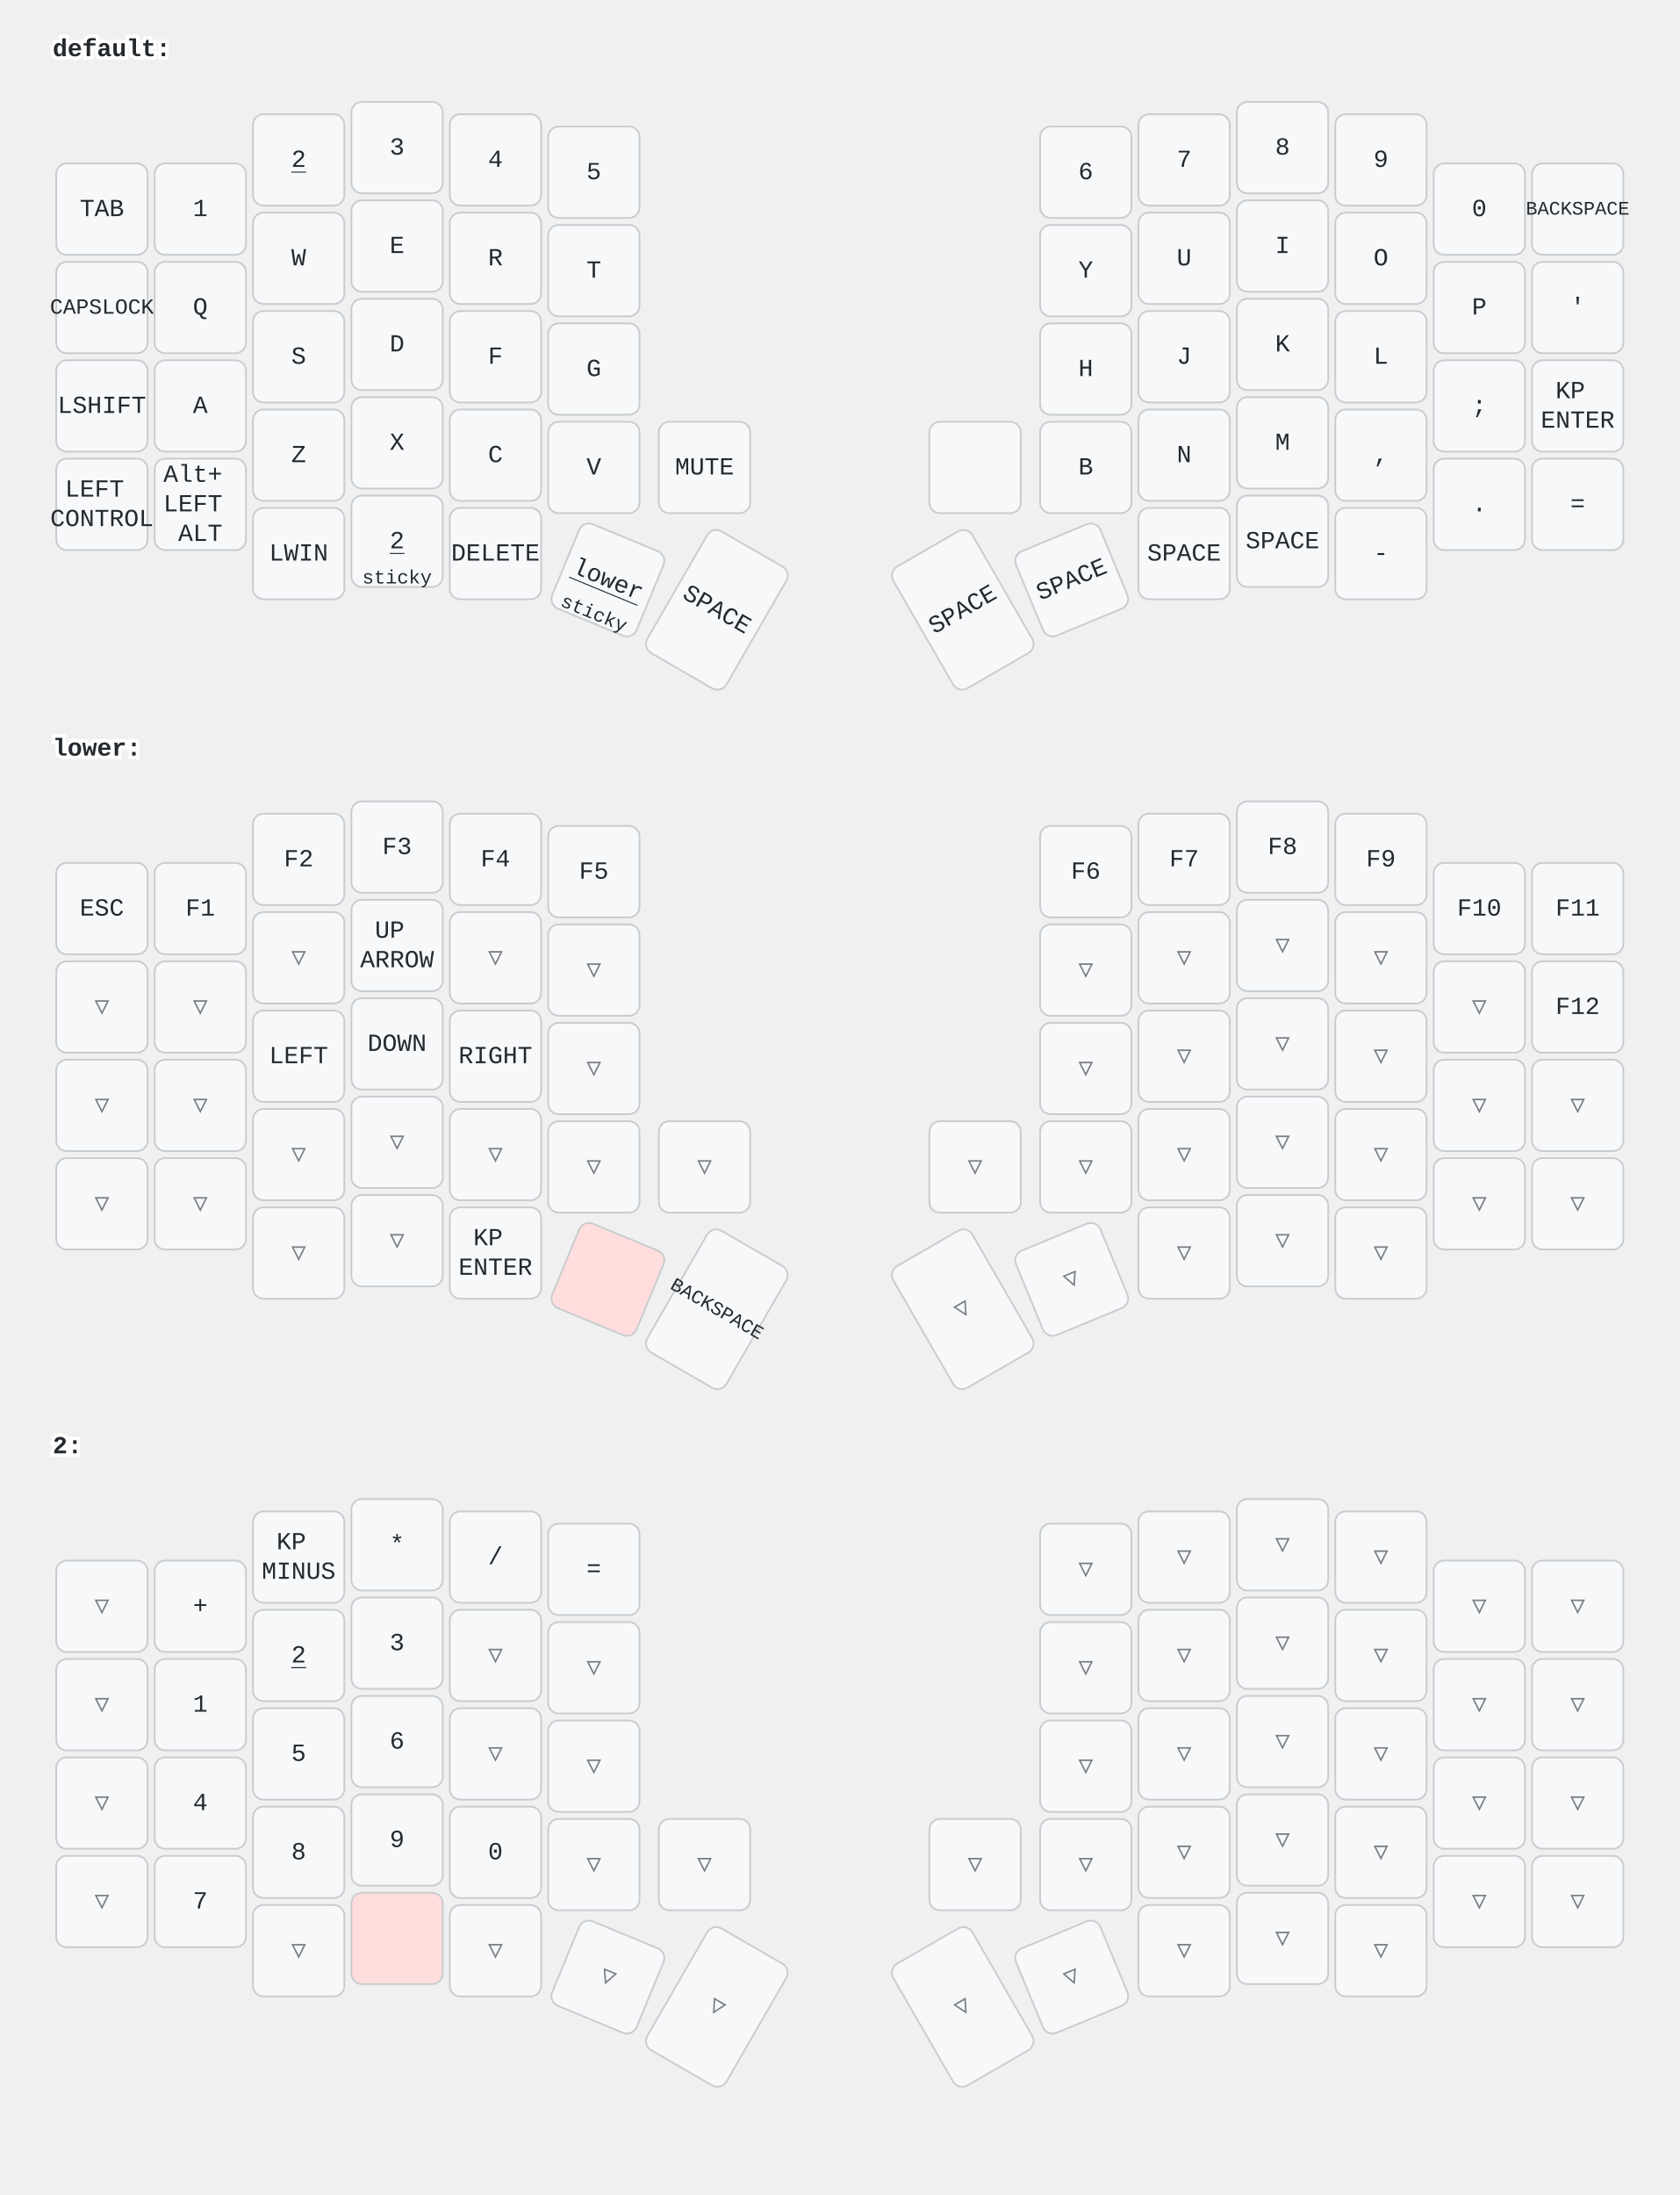
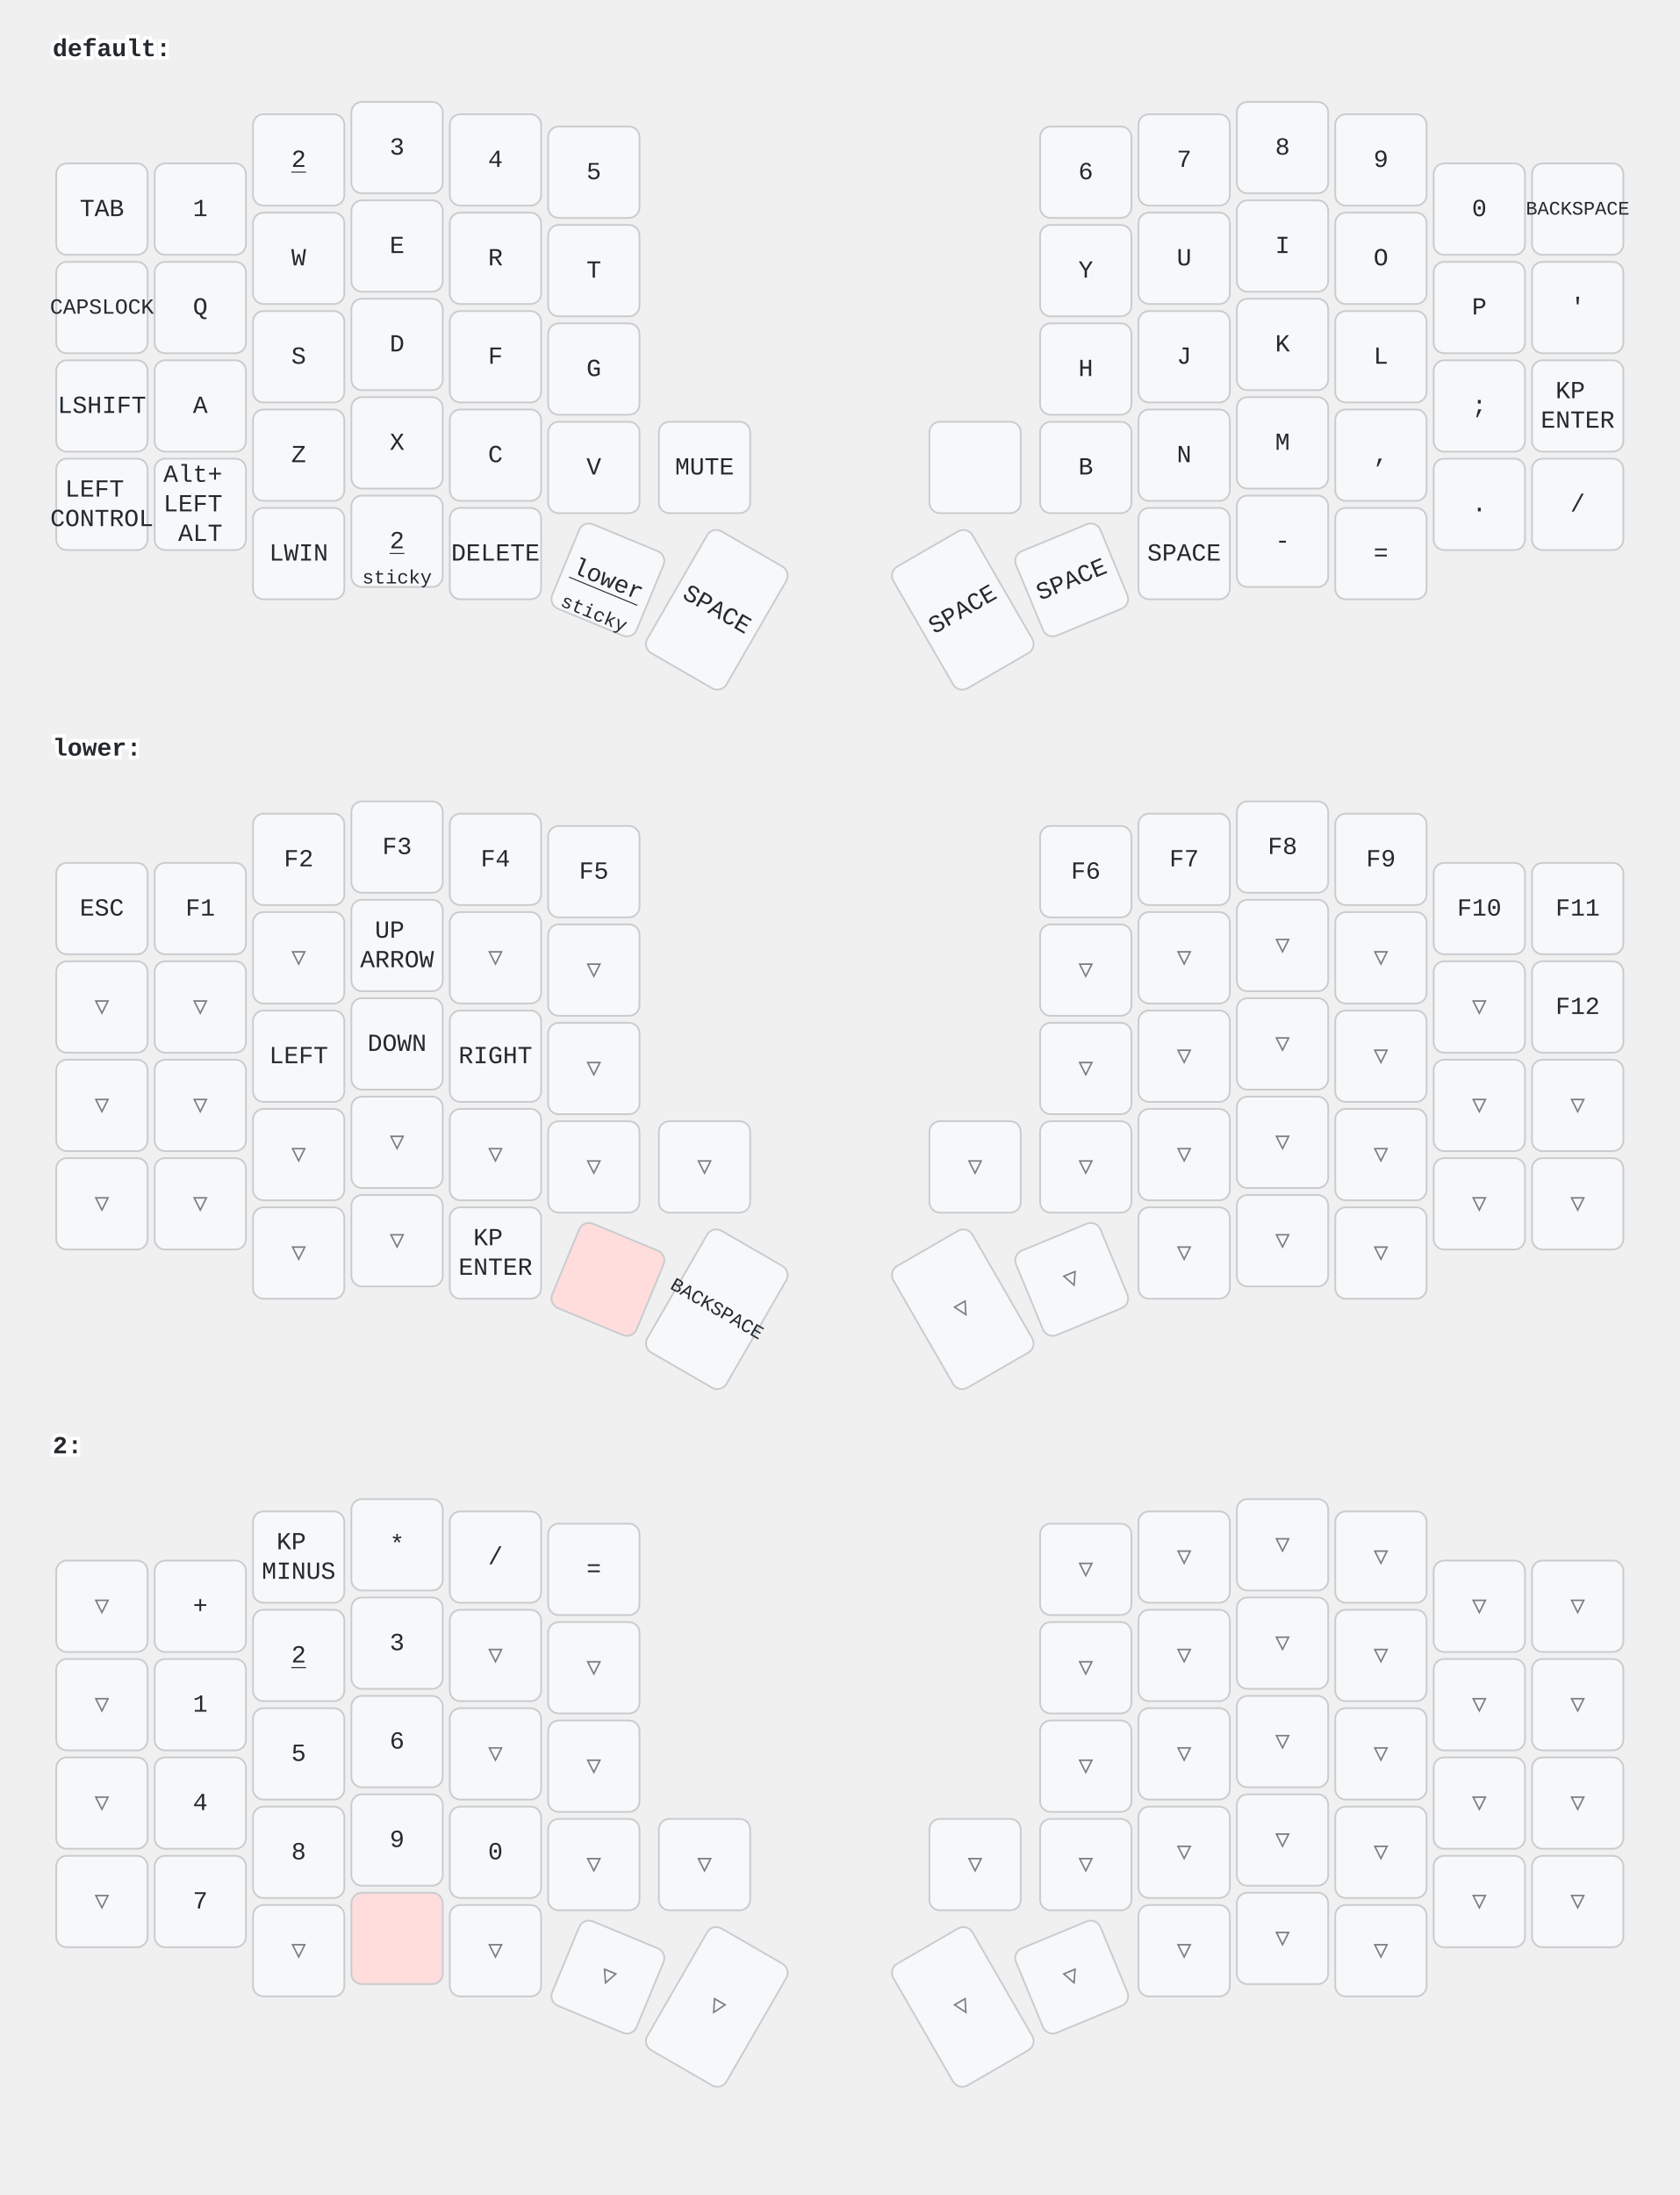
<svg xmlns="http://www.w3.org/2000/svg" width="956" height="1249" viewBox="0 0 956 1249" class="keymap">
  <style>/* inherit to force styles through use tags */
svg path {
    fill: inherit;
}

/* font and background color specifications */
svg.keymap {
    font-family: SFMono-Regular,Consolas,Liberation Mono,Menlo,monospace;
    font-size: 14px;
    font-kerning: normal;
    text-rendering: optimizeLegibility;
    fill: #24292e;
}

/* default key styling */
rect.key {
    fill: #f6f8fa;
}

rect.key, rect.combo {
    stroke: #c9cccf;
    stroke-width: 1;
}

/* default key side styling, only used is draw_key_sides is set */
rect.side {
    filter: brightness(90%);
}

/* color accent for combo boxes */
rect.combo, rect.combo-separate {
    fill: #cdf;
}

/* color accent for held keys */
rect.held, rect.combo.held {
    fill: #fdd;
}

/* color accent for ghost (optional) keys */
rect.ghost, rect.combo.ghost {
    stroke-dasharray: 4, 4;
    stroke-width: 2;
}

text {
    text-anchor: middle;
    dominant-baseline: middle;
}

/* styling for layer labels */
text.label {
    font-weight: bold;
    text-anchor: start;
    stroke: white;
    stroke-width: 4;
    paint-order: stroke;
}

/* styling for optional footer */
text.footer {
    text-anchor: end;
    dominant-baseline: auto;
    stroke: white;
    stroke-width: 4;
    paint-order: stroke;
}

/* styling for combo tap, and key non-tap label text */
text.combo, text.hold, text.shifted, text.left, text.right {
    font-size: 11px;
}

text.hold {
    text-anchor: middle;
    dominant-baseline: auto;
}

text.shifted {
    text-anchor: middle;
    dominant-baseline: hanging;
}

text.left {
    text-anchor: start;
}

text.right {
    text-anchor: end;
}

text.layer-activator {
    text-decoration: underline;
}

/* styling for hold/shifted label text in combo box */
text.combo.hold, text.combo.shifted, text.combo.left, text.combo.right {
    font-size: 8px;
}

/* lighter symbol for transparent keys */
text.trans {
    fill: #7b7e81;
}

/* styling for combo dendrons */
path.combo {
    stroke-width: 1;
    stroke: gray;
    fill: none;
}

/* Start Tabler Icons Cleanup */
/* cannot use height/width with glyphs */
.icon-tabler &gt; path {
    fill: inherit;
    stroke: inherit;
    stroke-width: 2;
}
/* hide tabler's default box */
.icon-tabler &gt; path[stroke="none"][fill="none"] {
    visibility: hidden;
}
/* End Tabler Icons Cleanup */
</style>
  <g transform="translate(30, 0)" class="layer-default">
    <text x="0" y="28" class="label" id="default">default:</text>
    <g transform="translate(0, 56)">
      <g transform="translate(28, 63)" class="key keypos-0">
        <rect rx="6" ry="6" x="-26" y="-26" width="52" height="52" class="key" />
        <text x="0" y="0" class="key tap">TAB</text>
      </g>
      <g transform="translate(84, 63)" class="key keypos-1">
        <rect rx="6" ry="6" x="-26" y="-26" width="52" height="52" class="key" />
        <text x="0" y="0" class="key tap">1</text>
      </g>
      <g transform="translate(140, 35)" class="key keypos-2">
        <rect rx="6" ry="6" x="-26" y="-26" width="52" height="52" class="key" />
        <a href="#x_x">
          <text x="0" y="0" class="key tap layer-activator">2</text>
        </a>
      </g>
      <g transform="translate(196, 28)" class="key keypos-3">
        <rect rx="6" ry="6" x="-26" y="-26" width="52" height="52" class="key" />
        <text x="0" y="0" class="key tap">3</text>
      </g>
      <g transform="translate(252, 35)" class="key keypos-4">
        <rect rx="6" ry="6" x="-26" y="-26" width="52" height="52" class="key" />
        <text x="0" y="0" class="key tap">4</text>
      </g>
      <g transform="translate(308, 42)" class="key keypos-5">
        <rect rx="6" ry="6" x="-26" y="-26" width="52" height="52" class="key" />
        <text x="0" y="0" class="key tap">5</text>
      </g>
      <g transform="translate(588, 42)" class="key keypos-6">
        <rect rx="6" ry="6" x="-26" y="-26" width="52" height="52" class="key" />
        <text x="0" y="0" class="key tap">6</text>
      </g>
      <g transform="translate(644, 35)" class="key keypos-7">
        <rect rx="6" ry="6" x="-26" y="-26" width="52" height="52" class="key" />
        <text x="0" y="0" class="key tap">7</text>
      </g>
      <g transform="translate(700, 28)" class="key keypos-8">
        <rect rx="6" ry="6" x="-26" y="-26" width="52" height="52" class="key" />
        <text x="0" y="0" class="key tap">8</text>
      </g>
      <g transform="translate(756, 35)" class="key keypos-9">
        <rect rx="6" ry="6" x="-26" y="-26" width="52" height="52" class="key" />
        <text x="0" y="0" class="key tap">9</text>
      </g>
      <g transform="translate(812, 63)" class="key keypos-10">
        <rect rx="6" ry="6" x="-26" y="-26" width="52" height="52" class="key" />
        <text x="0" y="0" class="key tap">0</text>
      </g>
      <g transform="translate(868, 63)" class="key keypos-11">
        <rect rx="6" ry="6" x="-26" y="-26" width="52" height="52" class="key" />
        <text x="0" y="0" class="key tap">
          <tspan style="font-size: 78%">BACKSPACE</tspan>
        </text>
      </g>
      <g transform="translate(28, 119)" class="key keypos-12">
        <rect rx="6" ry="6" x="-26" y="-26" width="52" height="52" class="key" />
        <text x="0" y="0" class="key tap">
          <tspan style="font-size: 88%">CAPSLOCK</tspan>
        </text>
      </g>
      <g transform="translate(84, 119)" class="key keypos-13">
        <rect rx="6" ry="6" x="-26" y="-26" width="52" height="52" class="key" />
        <text x="0" y="0" class="key tap">Q</text>
      </g>
      <g transform="translate(140, 91)" class="key keypos-14">
        <rect rx="6" ry="6" x="-26" y="-26" width="52" height="52" class="key" />
        <text x="0" y="0" class="key tap">W</text>
      </g>
      <g transform="translate(196, 84)" class="key keypos-15">
        <rect rx="6" ry="6" x="-26" y="-26" width="52" height="52" class="key" />
        <text x="0" y="0" class="key tap">E</text>
      </g>
      <g transform="translate(252, 91)" class="key keypos-16">
        <rect rx="6" ry="6" x="-26" y="-26" width="52" height="52" class="key" />
        <text x="0" y="0" class="key tap">R</text>
      </g>
      <g transform="translate(308, 98)" class="key keypos-17">
        <rect rx="6" ry="6" x="-26" y="-26" width="52" height="52" class="key" />
        <text x="0" y="0" class="key tap">T</text>
      </g>
      <g transform="translate(588, 98)" class="key keypos-18">
        <rect rx="6" ry="6" x="-26" y="-26" width="52" height="52" class="key" />
        <text x="0" y="0" class="key tap">Y</text>
      </g>
      <g transform="translate(644, 91)" class="key keypos-19">
        <rect rx="6" ry="6" x="-26" y="-26" width="52" height="52" class="key" />
        <text x="0" y="0" class="key tap">U</text>
      </g>
      <g transform="translate(700, 84)" class="key keypos-20">
        <rect rx="6" ry="6" x="-26" y="-26" width="52" height="52" class="key" />
        <text x="0" y="0" class="key tap">I</text>
      </g>
      <g transform="translate(756, 91)" class="key keypos-21">
        <rect rx="6" ry="6" x="-26" y="-26" width="52" height="52" class="key" />
        <text x="0" y="0" class="key tap">O</text>
      </g>
      <g transform="translate(812, 119)" class="key keypos-22">
        <rect rx="6" ry="6" x="-26" y="-26" width="52" height="52" class="key" />
        <text x="0" y="0" class="key tap">P</text>
      </g>
      <g transform="translate(868, 119)" class="key keypos-23">
        <rect rx="6" ry="6" x="-26" y="-26" width="52" height="52" class="key" />
        <text x="0" y="0" class="key tap">'</text>
      </g>
      <g transform="translate(28, 175)" class="key keypos-24">
        <rect rx="6" ry="6" x="-26" y="-26" width="52" height="52" class="key" />
        <text x="0" y="0" class="key tap">LSHIFT</text>
      </g>
      <g transform="translate(84, 175)" class="key keypos-25">
        <rect rx="6" ry="6" x="-26" y="-26" width="52" height="52" class="key" />
        <text x="0" y="0" class="key tap">A</text>
      </g>
      <g transform="translate(140, 147)" class="key keypos-26">
        <rect rx="6" ry="6" x="-26" y="-26" width="52" height="52" class="key" />
        <text x="0" y="0" class="key tap">S</text>
      </g>
      <g transform="translate(196, 140)" class="key keypos-27">
        <rect rx="6" ry="6" x="-26" y="-26" width="52" height="52" class="key" />
        <text x="0" y="0" class="key tap">D</text>
      </g>
      <g transform="translate(252, 147)" class="key keypos-28">
        <rect rx="6" ry="6" x="-26" y="-26" width="52" height="52" class="key" />
        <text x="0" y="0" class="key tap">F</text>
      </g>
      <g transform="translate(308, 154)" class="key keypos-29">
        <rect rx="6" ry="6" x="-26" y="-26" width="52" height="52" class="key" />
        <text x="0" y="0" class="key tap">G</text>
      </g>
      <g transform="translate(588, 154)" class="key keypos-30">
        <rect rx="6" ry="6" x="-26" y="-26" width="52" height="52" class="key" />
        <text x="0" y="0" class="key tap">H</text>
      </g>
      <g transform="translate(644, 147)" class="key keypos-31">
        <rect rx="6" ry="6" x="-26" y="-26" width="52" height="52" class="key" />
        <text x="0" y="0" class="key tap">J</text>
      </g>
      <g transform="translate(700, 140)" class="key keypos-32">
        <rect rx="6" ry="6" x="-26" y="-26" width="52" height="52" class="key" />
        <text x="0" y="0" class="key tap">K</text>
      </g>
      <g transform="translate(756, 147)" class="key keypos-33">
        <rect rx="6" ry="6" x="-26" y="-26" width="52" height="52" class="key" />
        <text x="0" y="0" class="key tap">L</text>
      </g>
      <g transform="translate(812, 175)" class="key keypos-34">
        <rect rx="6" ry="6" x="-26" y="-26" width="52" height="52" class="key" />
        <text x="0" y="0" class="key tap">;</text>
      </g>
      <g transform="translate(868, 175)" class="key keypos-35">
        <rect rx="6" ry="6" x="-26" y="-26" width="52" height="52" class="key" />
        <text x="0" y="0" class="key tap">
          <tspan x="0" dy="-0.6em">KP</tspan>
          <tspan x="0" dy="1.2em">ENTER</tspan>
        </text>
      </g>
      <g transform="translate(28, 231)" class="key keypos-36">
        <rect rx="6" ry="6" x="-26" y="-26" width="52" height="52" class="key" />
        <text x="0" y="0" class="key tap">
          <tspan x="0" dy="-0.6em">LEFT</tspan>
          <tspan x="0" dy="1.2em">CONTROL</tspan>
        </text>
      </g>
      <g transform="translate(84, 231)" class="key keypos-37">
        <rect rx="6" ry="6" x="-26" y="-26" width="52" height="52" class="key" />
        <text x="0" y="0" class="key tap">
          <tspan x="0" dy="-1.2em">Alt+</tspan>
          <tspan x="0" dy="1.2em">LEFT</tspan>
          <tspan x="0" dy="1.2em">ALT</tspan>
        </text>
      </g>
      <g transform="translate(140, 203)" class="key keypos-38">
        <rect rx="6" ry="6" x="-26" y="-26" width="52" height="52" class="key" />
        <text x="0" y="0" class="key tap">Z</text>
      </g>
      <g transform="translate(196, 196)" class="key keypos-39">
        <rect rx="6" ry="6" x="-26" y="-26" width="52" height="52" class="key" />
        <text x="0" y="0" class="key tap">X</text>
      </g>
      <g transform="translate(252, 203)" class="key keypos-40">
        <rect rx="6" ry="6" x="-26" y="-26" width="52" height="52" class="key" />
        <text x="0" y="0" class="key tap">C</text>
      </g>
      <g transform="translate(308, 210)" class="key keypos-41">
        <rect rx="6" ry="6" x="-26" y="-26" width="52" height="52" class="key" />
        <text x="0" y="0" class="key tap">V</text>
      </g>
      <g transform="translate(371, 210)" class="key keypos-42">
        <rect rx="6" ry="6" x="-26" y="-26" width="52" height="52" class="key" />
        <text x="0" y="0" class="key tap">MUTE</text>
      </g>
      <g transform="translate(525, 210)" class="key keypos-43">
        <rect rx="6" ry="6" x="-26" y="-26" width="52" height="52" class="key" />
      </g>
      <g transform="translate(588, 210)" class="key keypos-44">
        <rect rx="6" ry="6" x="-26" y="-26" width="52" height="52" class="key" />
        <text x="0" y="0" class="key tap">B</text>
      </g>
      <g transform="translate(644, 203)" class="key keypos-45">
        <rect rx="6" ry="6" x="-26" y="-26" width="52" height="52" class="key" />
        <text x="0" y="0" class="key tap">N</text>
      </g>
      <g transform="translate(700, 196)" class="key keypos-46">
        <rect rx="6" ry="6" x="-26" y="-26" width="52" height="52" class="key" />
        <text x="0" y="0" class="key tap">M</text>
      </g>
      <g transform="translate(756, 203)" class="key keypos-47">
        <rect rx="6" ry="6" x="-26" y="-26" width="52" height="52" class="key" />
        <text x="0" y="0" class="key tap">,</text>
      </g>
      <g transform="translate(812, 231)" class="key keypos-48">
        <rect rx="6" ry="6" x="-26" y="-26" width="52" height="52" class="key" />
        <text x="0" y="0" class="key tap">.</text>
      </g>
      <g transform="translate(868, 231)" class="key keypos-49">
        <rect rx="6" ry="6" x="-26" y="-26" width="52" height="52" class="key" />
-         <text x="0" y="0" class="key tap">=</text>
+         <text x="0" y="0" class="key tap">/</text>
      </g>
      <g transform="translate(140, 259)" class="key keypos-50">
        <rect rx="6" ry="6" x="-26" y="-26" width="52" height="52" class="key" />
        <text x="0" y="0" class="key tap">LWIN</text>
      </g>
      <g transform="translate(196, 252)" class="key keypos-51">
        <rect rx="6" ry="6" x="-26" y="-26" width="52" height="52" class="key" />
        <a href="#x_x">
          <text x="0" y="0" class="key tap layer-activator">2</text>
        </a>
        <text x="0" y="24" class="key hold">sticky</text>
      </g>
      <g transform="translate(252, 259)" class="key keypos-52">
        <rect rx="6" ry="6" x="-26" y="-26" width="52" height="52" class="key" />
        <text x="0" y="0" class="key tap">DELETE</text>
      </g>
      <g transform="translate(316, 274) rotate(22.5)" class="key keypos-53">
        <rect rx="6" ry="6" x="-26" y="-26" width="52" height="52" class="key" />
        <a href="#lower">
          <text x="0" y="0" class="key tap layer-activator">lower</text>
        </a>
        <text x="0" y="24" class="key hold">sticky</text>
      </g>
      <g transform="translate(378, 291) rotate(30.0)" class="key keypos-54">
        <rect rx="6" ry="6" x="-26" y="-40" width="52" height="80" class="key" />
        <text x="0" y="0" class="key tap">SPACE</text>
      </g>
      <g transform="translate(518, 291) rotate(-30.0)" class="key keypos-55">
        <rect rx="6" ry="6" x="-26" y="-40" width="52" height="80" class="key" />
        <text x="0" y="0" class="key tap">SPACE</text>
      </g>
      <g transform="translate(580, 274) rotate(-22.5)" class="key keypos-56">
        <rect rx="6" ry="6" x="-26" y="-26" width="52" height="52" class="key" />
        <text x="0" y="0" class="key tap">SPACE</text>
      </g>
      <g transform="translate(644, 259)" class="key keypos-57">
        <rect rx="6" ry="6" x="-26" y="-26" width="52" height="52" class="key" />
        <text x="0" y="0" class="key tap">SPACE</text>
      </g>
      <g transform="translate(700, 252)" class="key keypos-58">
        <rect rx="6" ry="6" x="-26" y="-26" width="52" height="52" class="key" />
-         <text x="0" y="0" class="key tap">SPACE</text>
+         <text x="0" y="0" class="key tap">-</text>
      </g>
      <g transform="translate(756, 259)" class="key keypos-59">
        <rect rx="6" ry="6" x="-26" y="-26" width="52" height="52" class="key" />
-         <text x="0" y="0" class="key tap">-</text>
+         <text x="0" y="0" class="key tap">=</text>
      </g>
    </g>
  </g>
  <g transform="translate(30, 398)" class="layer-lower">
    <text x="0" y="28" class="label" id="lower">lower:</text>
    <g transform="translate(0, 56)">
      <g transform="translate(28, 63)" class="key keypos-0">
        <rect rx="6" ry="6" x="-26" y="-26" width="52" height="52" class="key" />
        <text x="0" y="0" class="key tap">ESC</text>
      </g>
      <g transform="translate(84, 63)" class="key keypos-1">
        <rect rx="6" ry="6" x="-26" y="-26" width="52" height="52" class="key" />
        <text x="0" y="0" class="key tap">F1</text>
      </g>
      <g transform="translate(140, 35)" class="key keypos-2">
        <rect rx="6" ry="6" x="-26" y="-26" width="52" height="52" class="key" />
        <text x="0" y="0" class="key tap">F2</text>
      </g>
      <g transform="translate(196, 28)" class="key keypos-3">
        <rect rx="6" ry="6" x="-26" y="-26" width="52" height="52" class="key" />
        <text x="0" y="0" class="key tap">F3</text>
      </g>
      <g transform="translate(252, 35)" class="key keypos-4">
        <rect rx="6" ry="6" x="-26" y="-26" width="52" height="52" class="key" />
        <text x="0" y="0" class="key tap">F4</text>
      </g>
      <g transform="translate(308, 42)" class="key keypos-5">
        <rect rx="6" ry="6" x="-26" y="-26" width="52" height="52" class="key" />
        <text x="0" y="0" class="key tap">F5</text>
      </g>
      <g transform="translate(588, 42)" class="key keypos-6">
        <rect rx="6" ry="6" x="-26" y="-26" width="52" height="52" class="key" />
        <text x="0" y="0" class="key tap">F6</text>
      </g>
      <g transform="translate(644, 35)" class="key keypos-7">
        <rect rx="6" ry="6" x="-26" y="-26" width="52" height="52" class="key" />
        <text x="0" y="0" class="key tap">F7</text>
      </g>
      <g transform="translate(700, 28)" class="key keypos-8">
        <rect rx="6" ry="6" x="-26" y="-26" width="52" height="52" class="key" />
        <text x="0" y="0" class="key tap">F8</text>
      </g>
      <g transform="translate(756, 35)" class="key keypos-9">
        <rect rx="6" ry="6" x="-26" y="-26" width="52" height="52" class="key" />
        <text x="0" y="0" class="key tap">F9</text>
      </g>
      <g transform="translate(812, 63)" class="key keypos-10">
        <rect rx="6" ry="6" x="-26" y="-26" width="52" height="52" class="key" />
        <text x="0" y="0" class="key tap">F10</text>
      </g>
      <g transform="translate(868, 63)" class="key keypos-11">
        <rect rx="6" ry="6" x="-26" y="-26" width="52" height="52" class="key" />
        <text x="0" y="0" class="key tap">F11</text>
      </g>
      <g transform="translate(28, 119)" class="key trans keypos-12">
        <rect rx="6" ry="6" x="-26" y="-26" width="52" height="52" class="key trans" />
        <text x="0" y="0" class="key trans tap">▽</text>
      </g>
      <g transform="translate(84, 119)" class="key trans keypos-13">
        <rect rx="6" ry="6" x="-26" y="-26" width="52" height="52" class="key trans" />
        <text x="0" y="0" class="key trans tap">▽</text>
      </g>
      <g transform="translate(140, 91)" class="key trans keypos-14">
        <rect rx="6" ry="6" x="-26" y="-26" width="52" height="52" class="key trans" />
        <text x="0" y="0" class="key trans tap">▽</text>
      </g>
      <g transform="translate(196, 84)" class="key keypos-15">
        <rect rx="6" ry="6" x="-26" y="-26" width="52" height="52" class="key" />
        <text x="0" y="0" class="key tap">
          <tspan x="0" dy="-0.6em">UP</tspan>
          <tspan x="0" dy="1.2em">ARROW</tspan>
        </text>
      </g>
      <g transform="translate(252, 91)" class="key trans keypos-16">
        <rect rx="6" ry="6" x="-26" y="-26" width="52" height="52" class="key trans" />
        <text x="0" y="0" class="key trans tap">▽</text>
      </g>
      <g transform="translate(308, 98)" class="key trans keypos-17">
        <rect rx="6" ry="6" x="-26" y="-26" width="52" height="52" class="key trans" />
        <text x="0" y="0" class="key trans tap">▽</text>
      </g>
      <g transform="translate(588, 98)" class="key trans keypos-18">
        <rect rx="6" ry="6" x="-26" y="-26" width="52" height="52" class="key trans" />
        <text x="0" y="0" class="key trans tap">▽</text>
      </g>
      <g transform="translate(644, 91)" class="key trans keypos-19">
        <rect rx="6" ry="6" x="-26" y="-26" width="52" height="52" class="key trans" />
        <text x="0" y="0" class="key trans tap">▽</text>
      </g>
      <g transform="translate(700, 84)" class="key trans keypos-20">
        <rect rx="6" ry="6" x="-26" y="-26" width="52" height="52" class="key trans" />
        <text x="0" y="0" class="key trans tap">▽</text>
      </g>
      <g transform="translate(756, 91)" class="key trans keypos-21">
        <rect rx="6" ry="6" x="-26" y="-26" width="52" height="52" class="key trans" />
        <text x="0" y="0" class="key trans tap">▽</text>
      </g>
      <g transform="translate(812, 119)" class="key trans keypos-22">
        <rect rx="6" ry="6" x="-26" y="-26" width="52" height="52" class="key trans" />
        <text x="0" y="0" class="key trans tap">▽</text>
      </g>
      <g transform="translate(868, 119)" class="key keypos-23">
        <rect rx="6" ry="6" x="-26" y="-26" width="52" height="52" class="key" />
        <text x="0" y="0" class="key tap">F12</text>
      </g>
      <g transform="translate(28, 175)" class="key trans keypos-24">
        <rect rx="6" ry="6" x="-26" y="-26" width="52" height="52" class="key trans" />
        <text x="0" y="0" class="key trans tap">▽</text>
      </g>
      <g transform="translate(84, 175)" class="key trans keypos-25">
        <rect rx="6" ry="6" x="-26" y="-26" width="52" height="52" class="key trans" />
        <text x="0" y="0" class="key trans tap">▽</text>
      </g>
      <g transform="translate(140, 147)" class="key keypos-26">
        <rect rx="6" ry="6" x="-26" y="-26" width="52" height="52" class="key" />
        <text x="0" y="0" class="key tap">LEFT</text>
      </g>
      <g transform="translate(196, 140)" class="key keypos-27">
        <rect rx="6" ry="6" x="-26" y="-26" width="52" height="52" class="key" />
        <text x="0" y="0" class="key tap">DOWN</text>
      </g>
      <g transform="translate(252, 147)" class="key keypos-28">
        <rect rx="6" ry="6" x="-26" y="-26" width="52" height="52" class="key" />
        <text x="0" y="0" class="key tap">RIGHT</text>
      </g>
      <g transform="translate(308, 154)" class="key trans keypos-29">
        <rect rx="6" ry="6" x="-26" y="-26" width="52" height="52" class="key trans" />
        <text x="0" y="0" class="key trans tap">▽</text>
      </g>
      <g transform="translate(588, 154)" class="key trans keypos-30">
        <rect rx="6" ry="6" x="-26" y="-26" width="52" height="52" class="key trans" />
        <text x="0" y="0" class="key trans tap">▽</text>
      </g>
      <g transform="translate(644, 147)" class="key trans keypos-31">
        <rect rx="6" ry="6" x="-26" y="-26" width="52" height="52" class="key trans" />
        <text x="0" y="0" class="key trans tap">▽</text>
      </g>
      <g transform="translate(700, 140)" class="key trans keypos-32">
        <rect rx="6" ry="6" x="-26" y="-26" width="52" height="52" class="key trans" />
        <text x="0" y="0" class="key trans tap">▽</text>
      </g>
      <g transform="translate(756, 147)" class="key trans keypos-33">
        <rect rx="6" ry="6" x="-26" y="-26" width="52" height="52" class="key trans" />
        <text x="0" y="0" class="key trans tap">▽</text>
      </g>
      <g transform="translate(812, 175)" class="key trans keypos-34">
        <rect rx="6" ry="6" x="-26" y="-26" width="52" height="52" class="key trans" />
        <text x="0" y="0" class="key trans tap">▽</text>
      </g>
      <g transform="translate(868, 175)" class="key trans keypos-35">
        <rect rx="6" ry="6" x="-26" y="-26" width="52" height="52" class="key trans" />
        <text x="0" y="0" class="key trans tap">▽</text>
      </g>
      <g transform="translate(28, 231)" class="key trans keypos-36">
        <rect rx="6" ry="6" x="-26" y="-26" width="52" height="52" class="key trans" />
        <text x="0" y="0" class="key trans tap">▽</text>
      </g>
      <g transform="translate(84, 231)" class="key trans keypos-37">
        <rect rx="6" ry="6" x="-26" y="-26" width="52" height="52" class="key trans" />
        <text x="0" y="0" class="key trans tap">▽</text>
      </g>
      <g transform="translate(140, 203)" class="key trans keypos-38">
        <rect rx="6" ry="6" x="-26" y="-26" width="52" height="52" class="key trans" />
        <text x="0" y="0" class="key trans tap">▽</text>
      </g>
      <g transform="translate(196, 196)" class="key trans keypos-39">
        <rect rx="6" ry="6" x="-26" y="-26" width="52" height="52" class="key trans" />
        <text x="0" y="0" class="key trans tap">▽</text>
      </g>
      <g transform="translate(252, 203)" class="key trans keypos-40">
        <rect rx="6" ry="6" x="-26" y="-26" width="52" height="52" class="key trans" />
        <text x="0" y="0" class="key trans tap">▽</text>
      </g>
      <g transform="translate(308, 210)" class="key trans keypos-41">
        <rect rx="6" ry="6" x="-26" y="-26" width="52" height="52" class="key trans" />
        <text x="0" y="0" class="key trans tap">▽</text>
      </g>
      <g transform="translate(371, 210)" class="key trans keypos-42">
        <rect rx="6" ry="6" x="-26" y="-26" width="52" height="52" class="key trans" />
        <text x="0" y="0" class="key trans tap">▽</text>
      </g>
      <g transform="translate(525, 210)" class="key trans keypos-43">
        <rect rx="6" ry="6" x="-26" y="-26" width="52" height="52" class="key trans" />
        <text x="0" y="0" class="key trans tap">▽</text>
      </g>
      <g transform="translate(588, 210)" class="key trans keypos-44">
        <rect rx="6" ry="6" x="-26" y="-26" width="52" height="52" class="key trans" />
        <text x="0" y="0" class="key trans tap">▽</text>
      </g>
      <g transform="translate(644, 203)" class="key trans keypos-45">
        <rect rx="6" ry="6" x="-26" y="-26" width="52" height="52" class="key trans" />
        <text x="0" y="0" class="key trans tap">▽</text>
      </g>
      <g transform="translate(700, 196)" class="key trans keypos-46">
        <rect rx="6" ry="6" x="-26" y="-26" width="52" height="52" class="key trans" />
        <text x="0" y="0" class="key trans tap">▽</text>
      </g>
      <g transform="translate(756, 203)" class="key trans keypos-47">
        <rect rx="6" ry="6" x="-26" y="-26" width="52" height="52" class="key trans" />
        <text x="0" y="0" class="key trans tap">▽</text>
      </g>
      <g transform="translate(812, 231)" class="key trans keypos-48">
        <rect rx="6" ry="6" x="-26" y="-26" width="52" height="52" class="key trans" />
        <text x="0" y="0" class="key trans tap">▽</text>
      </g>
      <g transform="translate(868, 231)" class="key trans keypos-49">
        <rect rx="6" ry="6" x="-26" y="-26" width="52" height="52" class="key trans" />
        <text x="0" y="0" class="key trans tap">▽</text>
      </g>
      <g transform="translate(140, 259)" class="key trans keypos-50">
        <rect rx="6" ry="6" x="-26" y="-26" width="52" height="52" class="key trans" />
        <text x="0" y="0" class="key trans tap">▽</text>
      </g>
      <g transform="translate(196, 252)" class="key trans keypos-51">
        <rect rx="6" ry="6" x="-26" y="-26" width="52" height="52" class="key trans" />
        <text x="0" y="0" class="key trans tap">▽</text>
      </g>
      <g transform="translate(252, 259)" class="key keypos-52">
        <rect rx="6" ry="6" x="-26" y="-26" width="52" height="52" class="key" />
        <text x="0" y="0" class="key tap">
          <tspan x="0" dy="-0.6em">KP</tspan>
          <tspan x="0" dy="1.2em">ENTER</tspan>
        </text>
      </g>
      <g transform="translate(316, 274) rotate(22.5)" class="key held keypos-53">
        <rect rx="6" ry="6" x="-26" y="-26" width="52" height="52" class="key held" />
      </g>
      <g transform="translate(378, 291) rotate(30.0)" class="key keypos-54">
        <rect rx="6" ry="6" x="-26" y="-40" width="52" height="80" class="key" />
        <text x="0" y="0" class="key tap">
          <tspan style="font-size: 78%">BACKSPACE</tspan>
        </text>
      </g>
      <g transform="translate(518, 291) rotate(-30.0)" class="key trans keypos-55">
        <rect rx="6" ry="6" x="-26" y="-40" width="52" height="80" class="key trans" />
        <text x="0" y="0" class="key trans tap">▽</text>
      </g>
      <g transform="translate(580, 274) rotate(-22.5)" class="key trans keypos-56">
        <rect rx="6" ry="6" x="-26" y="-26" width="52" height="52" class="key trans" />
        <text x="0" y="0" class="key trans tap">▽</text>
      </g>
      <g transform="translate(644, 259)" class="key trans keypos-57">
        <rect rx="6" ry="6" x="-26" y="-26" width="52" height="52" class="key trans" />
        <text x="0" y="0" class="key trans tap">▽</text>
      </g>
      <g transform="translate(700, 252)" class="key trans keypos-58">
        <rect rx="6" ry="6" x="-26" y="-26" width="52" height="52" class="key trans" />
        <text x="0" y="0" class="key trans tap">▽</text>
      </g>
      <g transform="translate(756, 259)" class="key trans keypos-59">
        <rect rx="6" ry="6" x="-26" y="-26" width="52" height="52" class="key trans" />
        <text x="0" y="0" class="key trans tap">▽</text>
      </g>
    </g>
  </g>
  <g transform="translate(30, 795)" class="layer-2">
    <text x="0" y="28" class="label" id="x_x">2:</text>
    <g transform="translate(0, 56)">
      <g transform="translate(28, 63)" class="key trans keypos-0">
        <rect rx="6" ry="6" x="-26" y="-26" width="52" height="52" class="key trans" />
        <text x="0" y="0" class="key trans tap">▽</text>
      </g>
      <g transform="translate(84, 63)" class="key keypos-1">
        <rect rx="6" ry="6" x="-26" y="-26" width="52" height="52" class="key" />
        <text x="0" y="0" class="key tap">+</text>
      </g>
      <g transform="translate(140, 35)" class="key keypos-2">
        <rect rx="6" ry="6" x="-26" y="-26" width="52" height="52" class="key" />
        <text x="0" y="0" class="key tap">
          <tspan x="0" dy="-0.6em">KP</tspan>
          <tspan x="0" dy="1.2em">MINUS</tspan>
        </text>
      </g>
      <g transform="translate(196, 28)" class="key keypos-3">
        <rect rx="6" ry="6" x="-26" y="-26" width="52" height="52" class="key" />
        <text x="0" y="0" class="key tap">*</text>
      </g>
      <g transform="translate(252, 35)" class="key keypos-4">
        <rect rx="6" ry="6" x="-26" y="-26" width="52" height="52" class="key" />
        <text x="0" y="0" class="key tap">/</text>
      </g>
      <g transform="translate(308, 42)" class="key keypos-5">
        <rect rx="6" ry="6" x="-26" y="-26" width="52" height="52" class="key" />
        <text x="0" y="0" class="key tap">=</text>
      </g>
      <g transform="translate(588, 42)" class="key trans keypos-6">
        <rect rx="6" ry="6" x="-26" y="-26" width="52" height="52" class="key trans" />
        <text x="0" y="0" class="key trans tap">▽</text>
      </g>
      <g transform="translate(644, 35)" class="key trans keypos-7">
        <rect rx="6" ry="6" x="-26" y="-26" width="52" height="52" class="key trans" />
        <text x="0" y="0" class="key trans tap">▽</text>
      </g>
      <g transform="translate(700, 28)" class="key trans keypos-8">
        <rect rx="6" ry="6" x="-26" y="-26" width="52" height="52" class="key trans" />
        <text x="0" y="0" class="key trans tap">▽</text>
      </g>
      <g transform="translate(756, 35)" class="key trans keypos-9">
        <rect rx="6" ry="6" x="-26" y="-26" width="52" height="52" class="key trans" />
        <text x="0" y="0" class="key trans tap">▽</text>
      </g>
      <g transform="translate(812, 63)" class="key trans keypos-10">
        <rect rx="6" ry="6" x="-26" y="-26" width="52" height="52" class="key trans" />
        <text x="0" y="0" class="key trans tap">▽</text>
      </g>
      <g transform="translate(868, 63)" class="key trans keypos-11">
        <rect rx="6" ry="6" x="-26" y="-26" width="52" height="52" class="key trans" />
        <text x="0" y="0" class="key trans tap">▽</text>
      </g>
      <g transform="translate(28, 119)" class="key trans keypos-12">
        <rect rx="6" ry="6" x="-26" y="-26" width="52" height="52" class="key trans" />
        <text x="0" y="0" class="key trans tap">▽</text>
      </g>
      <g transform="translate(84, 119)" class="key keypos-13">
        <rect rx="6" ry="6" x="-26" y="-26" width="52" height="52" class="key" />
        <text x="0" y="0" class="key tap">1</text>
      </g>
      <g transform="translate(140, 91)" class="key keypos-14">
        <rect rx="6" ry="6" x="-26" y="-26" width="52" height="52" class="key" />
        <a href="#x_x">
          <text x="0" y="0" class="key tap layer-activator">2</text>
        </a>
      </g>
      <g transform="translate(196, 84)" class="key keypos-15">
        <rect rx="6" ry="6" x="-26" y="-26" width="52" height="52" class="key" />
        <text x="0" y="0" class="key tap">3</text>
      </g>
      <g transform="translate(252, 91)" class="key trans keypos-16">
        <rect rx="6" ry="6" x="-26" y="-26" width="52" height="52" class="key trans" />
        <text x="0" y="0" class="key trans tap">▽</text>
      </g>
      <g transform="translate(308, 98)" class="key trans keypos-17">
        <rect rx="6" ry="6" x="-26" y="-26" width="52" height="52" class="key trans" />
        <text x="0" y="0" class="key trans tap">▽</text>
      </g>
      <g transform="translate(588, 98)" class="key trans keypos-18">
        <rect rx="6" ry="6" x="-26" y="-26" width="52" height="52" class="key trans" />
        <text x="0" y="0" class="key trans tap">▽</text>
      </g>
      <g transform="translate(644, 91)" class="key trans keypos-19">
        <rect rx="6" ry="6" x="-26" y="-26" width="52" height="52" class="key trans" />
        <text x="0" y="0" class="key trans tap">▽</text>
      </g>
      <g transform="translate(700, 84)" class="key trans keypos-20">
        <rect rx="6" ry="6" x="-26" y="-26" width="52" height="52" class="key trans" />
        <text x="0" y="0" class="key trans tap">▽</text>
      </g>
      <g transform="translate(756, 91)" class="key trans keypos-21">
        <rect rx="6" ry="6" x="-26" y="-26" width="52" height="52" class="key trans" />
        <text x="0" y="0" class="key trans tap">▽</text>
      </g>
      <g transform="translate(812, 119)" class="key trans keypos-22">
        <rect rx="6" ry="6" x="-26" y="-26" width="52" height="52" class="key trans" />
        <text x="0" y="0" class="key trans tap">▽</text>
      </g>
      <g transform="translate(868, 119)" class="key trans keypos-23">
        <rect rx="6" ry="6" x="-26" y="-26" width="52" height="52" class="key trans" />
        <text x="0" y="0" class="key trans tap">▽</text>
      </g>
      <g transform="translate(28, 175)" class="key trans keypos-24">
        <rect rx="6" ry="6" x="-26" y="-26" width="52" height="52" class="key trans" />
        <text x="0" y="0" class="key trans tap">▽</text>
      </g>
      <g transform="translate(84, 175)" class="key keypos-25">
        <rect rx="6" ry="6" x="-26" y="-26" width="52" height="52" class="key" />
        <text x="0" y="0" class="key tap">4</text>
      </g>
      <g transform="translate(140, 147)" class="key keypos-26">
        <rect rx="6" ry="6" x="-26" y="-26" width="52" height="52" class="key" />
        <text x="0" y="0" class="key tap">5</text>
      </g>
      <g transform="translate(196, 140)" class="key keypos-27">
        <rect rx="6" ry="6" x="-26" y="-26" width="52" height="52" class="key" />
        <text x="0" y="0" class="key tap">6</text>
      </g>
      <g transform="translate(252, 147)" class="key trans keypos-28">
        <rect rx="6" ry="6" x="-26" y="-26" width="52" height="52" class="key trans" />
        <text x="0" y="0" class="key trans tap">▽</text>
      </g>
      <g transform="translate(308, 154)" class="key trans keypos-29">
        <rect rx="6" ry="6" x="-26" y="-26" width="52" height="52" class="key trans" />
        <text x="0" y="0" class="key trans tap">▽</text>
      </g>
      <g transform="translate(588, 154)" class="key trans keypos-30">
        <rect rx="6" ry="6" x="-26" y="-26" width="52" height="52" class="key trans" />
        <text x="0" y="0" class="key trans tap">▽</text>
      </g>
      <g transform="translate(644, 147)" class="key trans keypos-31">
        <rect rx="6" ry="6" x="-26" y="-26" width="52" height="52" class="key trans" />
        <text x="0" y="0" class="key trans tap">▽</text>
      </g>
      <g transform="translate(700, 140)" class="key trans keypos-32">
        <rect rx="6" ry="6" x="-26" y="-26" width="52" height="52" class="key trans" />
        <text x="0" y="0" class="key trans tap">▽</text>
      </g>
      <g transform="translate(756, 147)" class="key trans keypos-33">
        <rect rx="6" ry="6" x="-26" y="-26" width="52" height="52" class="key trans" />
        <text x="0" y="0" class="key trans tap">▽</text>
      </g>
      <g transform="translate(812, 175)" class="key trans keypos-34">
        <rect rx="6" ry="6" x="-26" y="-26" width="52" height="52" class="key trans" />
        <text x="0" y="0" class="key trans tap">▽</text>
      </g>
      <g transform="translate(868, 175)" class="key trans keypos-35">
        <rect rx="6" ry="6" x="-26" y="-26" width="52" height="52" class="key trans" />
        <text x="0" y="0" class="key trans tap">▽</text>
      </g>
      <g transform="translate(28, 231)" class="key trans keypos-36">
        <rect rx="6" ry="6" x="-26" y="-26" width="52" height="52" class="key trans" />
        <text x="0" y="0" class="key trans tap">▽</text>
      </g>
      <g transform="translate(84, 231)" class="key keypos-37">
        <rect rx="6" ry="6" x="-26" y="-26" width="52" height="52" class="key" />
        <text x="0" y="0" class="key tap">7</text>
      </g>
      <g transform="translate(140, 203)" class="key keypos-38">
        <rect rx="6" ry="6" x="-26" y="-26" width="52" height="52" class="key" />
        <text x="0" y="0" class="key tap">8</text>
      </g>
      <g transform="translate(196, 196)" class="key keypos-39">
        <rect rx="6" ry="6" x="-26" y="-26" width="52" height="52" class="key" />
        <text x="0" y="0" class="key tap">9</text>
      </g>
      <g transform="translate(252, 203)" class="key keypos-40">
        <rect rx="6" ry="6" x="-26" y="-26" width="52" height="52" class="key" />
        <text x="0" y="0" class="key tap">0</text>
      </g>
      <g transform="translate(308, 210)" class="key trans keypos-41">
        <rect rx="6" ry="6" x="-26" y="-26" width="52" height="52" class="key trans" />
        <text x="0" y="0" class="key trans tap">▽</text>
      </g>
      <g transform="translate(371, 210)" class="key trans keypos-42">
        <rect rx="6" ry="6" x="-26" y="-26" width="52" height="52" class="key trans" />
        <text x="0" y="0" class="key trans tap">▽</text>
      </g>
      <g transform="translate(525, 210)" class="key trans keypos-43">
        <rect rx="6" ry="6" x="-26" y="-26" width="52" height="52" class="key trans" />
        <text x="0" y="0" class="key trans tap">▽</text>
      </g>
      <g transform="translate(588, 210)" class="key trans keypos-44">
        <rect rx="6" ry="6" x="-26" y="-26" width="52" height="52" class="key trans" />
        <text x="0" y="0" class="key trans tap">▽</text>
      </g>
      <g transform="translate(644, 203)" class="key trans keypos-45">
        <rect rx="6" ry="6" x="-26" y="-26" width="52" height="52" class="key trans" />
        <text x="0" y="0" class="key trans tap">▽</text>
      </g>
      <g transform="translate(700, 196)" class="key trans keypos-46">
        <rect rx="6" ry="6" x="-26" y="-26" width="52" height="52" class="key trans" />
        <text x="0" y="0" class="key trans tap">▽</text>
      </g>
      <g transform="translate(756, 203)" class="key trans keypos-47">
        <rect rx="6" ry="6" x="-26" y="-26" width="52" height="52" class="key trans" />
        <text x="0" y="0" class="key trans tap">▽</text>
      </g>
      <g transform="translate(812, 231)" class="key trans keypos-48">
        <rect rx="6" ry="6" x="-26" y="-26" width="52" height="52" class="key trans" />
        <text x="0" y="0" class="key trans tap">▽</text>
      </g>
      <g transform="translate(868, 231)" class="key trans keypos-49">
        <rect rx="6" ry="6" x="-26" y="-26" width="52" height="52" class="key trans" />
        <text x="0" y="0" class="key trans tap">▽</text>
      </g>
      <g transform="translate(140, 259)" class="key trans keypos-50">
        <rect rx="6" ry="6" x="-26" y="-26" width="52" height="52" class="key trans" />
        <text x="0" y="0" class="key trans tap">▽</text>
      </g>
      <g transform="translate(196, 252)" class="key held keypos-51">
        <rect rx="6" ry="6" x="-26" y="-26" width="52" height="52" class="key held" />
      </g>
      <g transform="translate(252, 259)" class="key trans keypos-52">
        <rect rx="6" ry="6" x="-26" y="-26" width="52" height="52" class="key trans" />
        <text x="0" y="0" class="key trans tap">▽</text>
      </g>
      <g transform="translate(316, 274) rotate(22.5)" class="key trans keypos-53">
        <rect rx="6" ry="6" x="-26" y="-26" width="52" height="52" class="key trans" />
        <text x="0" y="0" class="key trans tap">▽</text>
      </g>
      <g transform="translate(378, 291) rotate(30.0)" class="key trans keypos-54">
        <rect rx="6" ry="6" x="-26" y="-40" width="52" height="80" class="key trans" />
        <text x="0" y="0" class="key trans tap">▽</text>
      </g>
      <g transform="translate(518, 291) rotate(-30.0)" class="key trans keypos-55">
        <rect rx="6" ry="6" x="-26" y="-40" width="52" height="80" class="key trans" />
        <text x="0" y="0" class="key trans tap">▽</text>
      </g>
      <g transform="translate(580, 274) rotate(-22.5)" class="key trans keypos-56">
        <rect rx="6" ry="6" x="-26" y="-26" width="52" height="52" class="key trans" />
        <text x="0" y="0" class="key trans tap">▽</text>
      </g>
      <g transform="translate(644, 259)" class="key trans keypos-57">
        <rect rx="6" ry="6" x="-26" y="-26" width="52" height="52" class="key trans" />
        <text x="0" y="0" class="key trans tap">▽</text>
      </g>
      <g transform="translate(700, 252)" class="key trans keypos-58">
        <rect rx="6" ry="6" x="-26" y="-26" width="52" height="52" class="key trans" />
        <text x="0" y="0" class="key trans tap">▽</text>
      </g>
      <g transform="translate(756, 259)" class="key trans keypos-59">
        <rect rx="6" ry="6" x="-26" y="-26" width="52" height="52" class="key trans" />
        <text x="0" y="0" class="key trans tap">▽</text>
      </g>
    </g>
  </g>
</svg>
